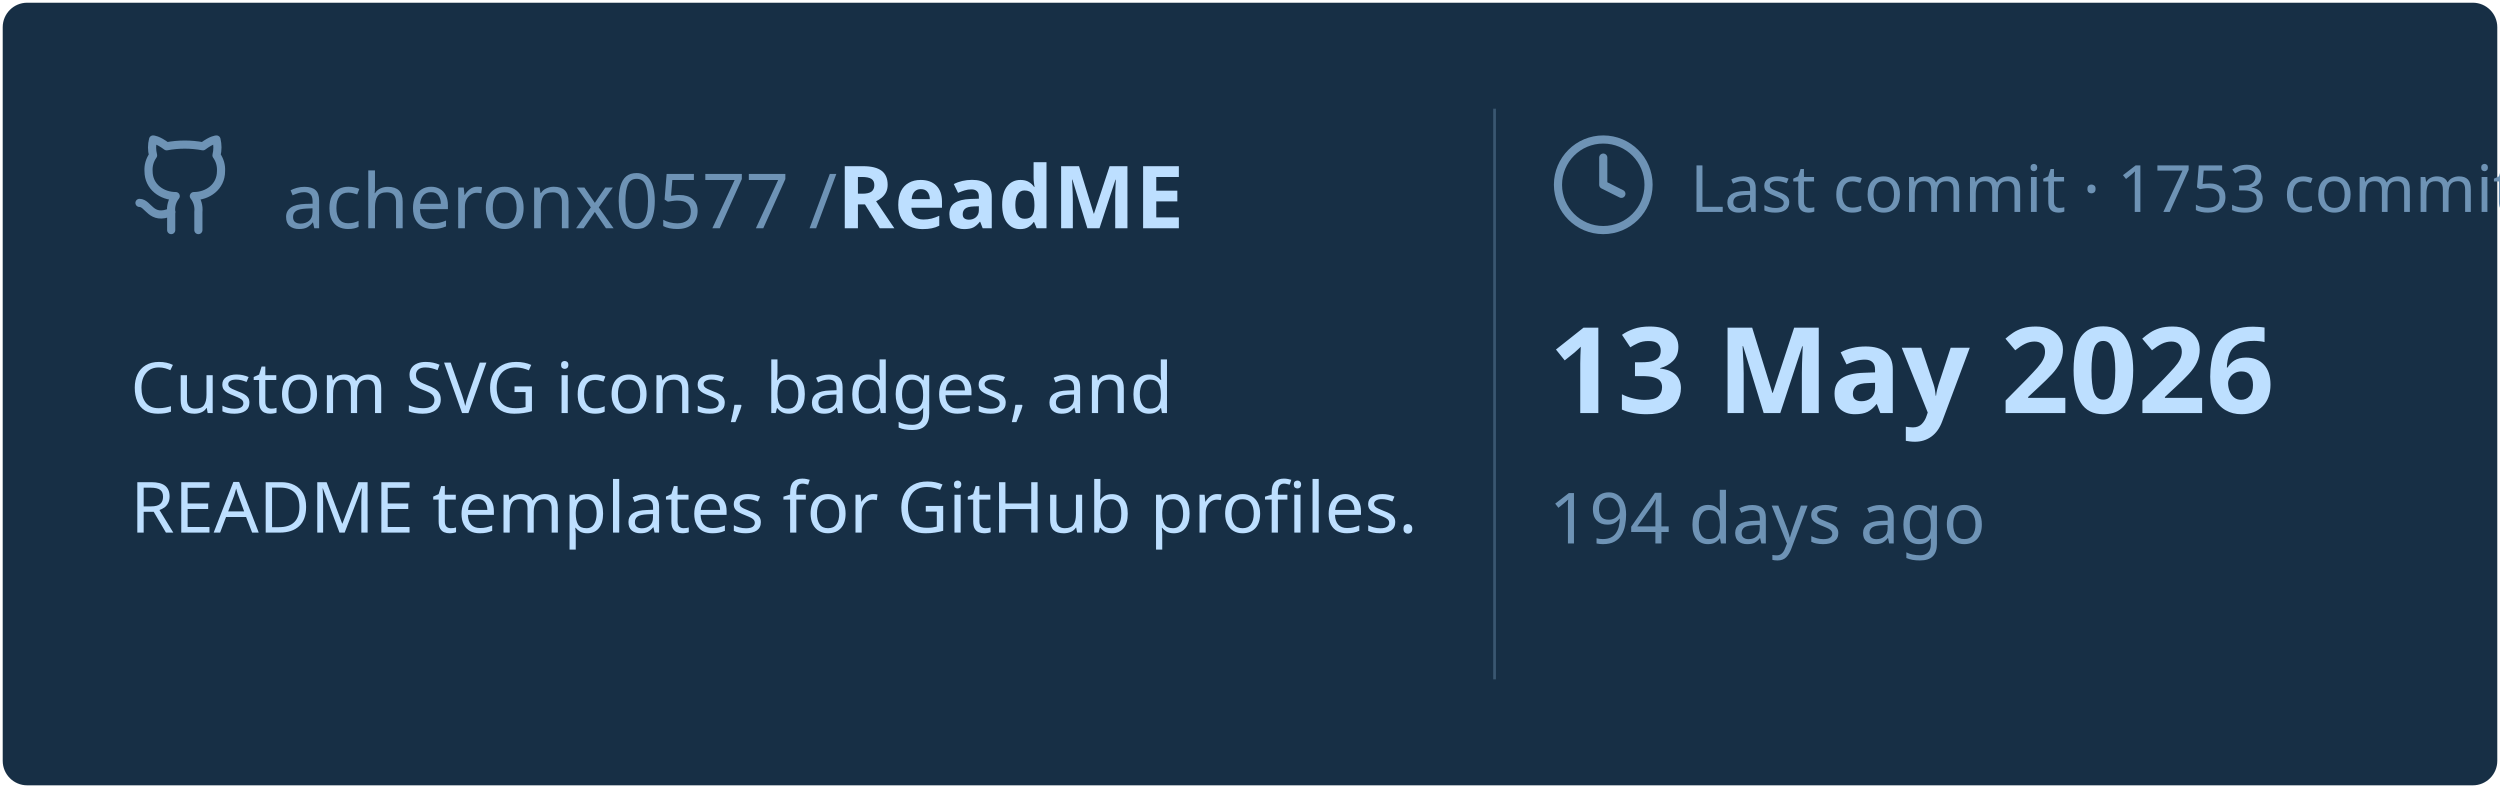
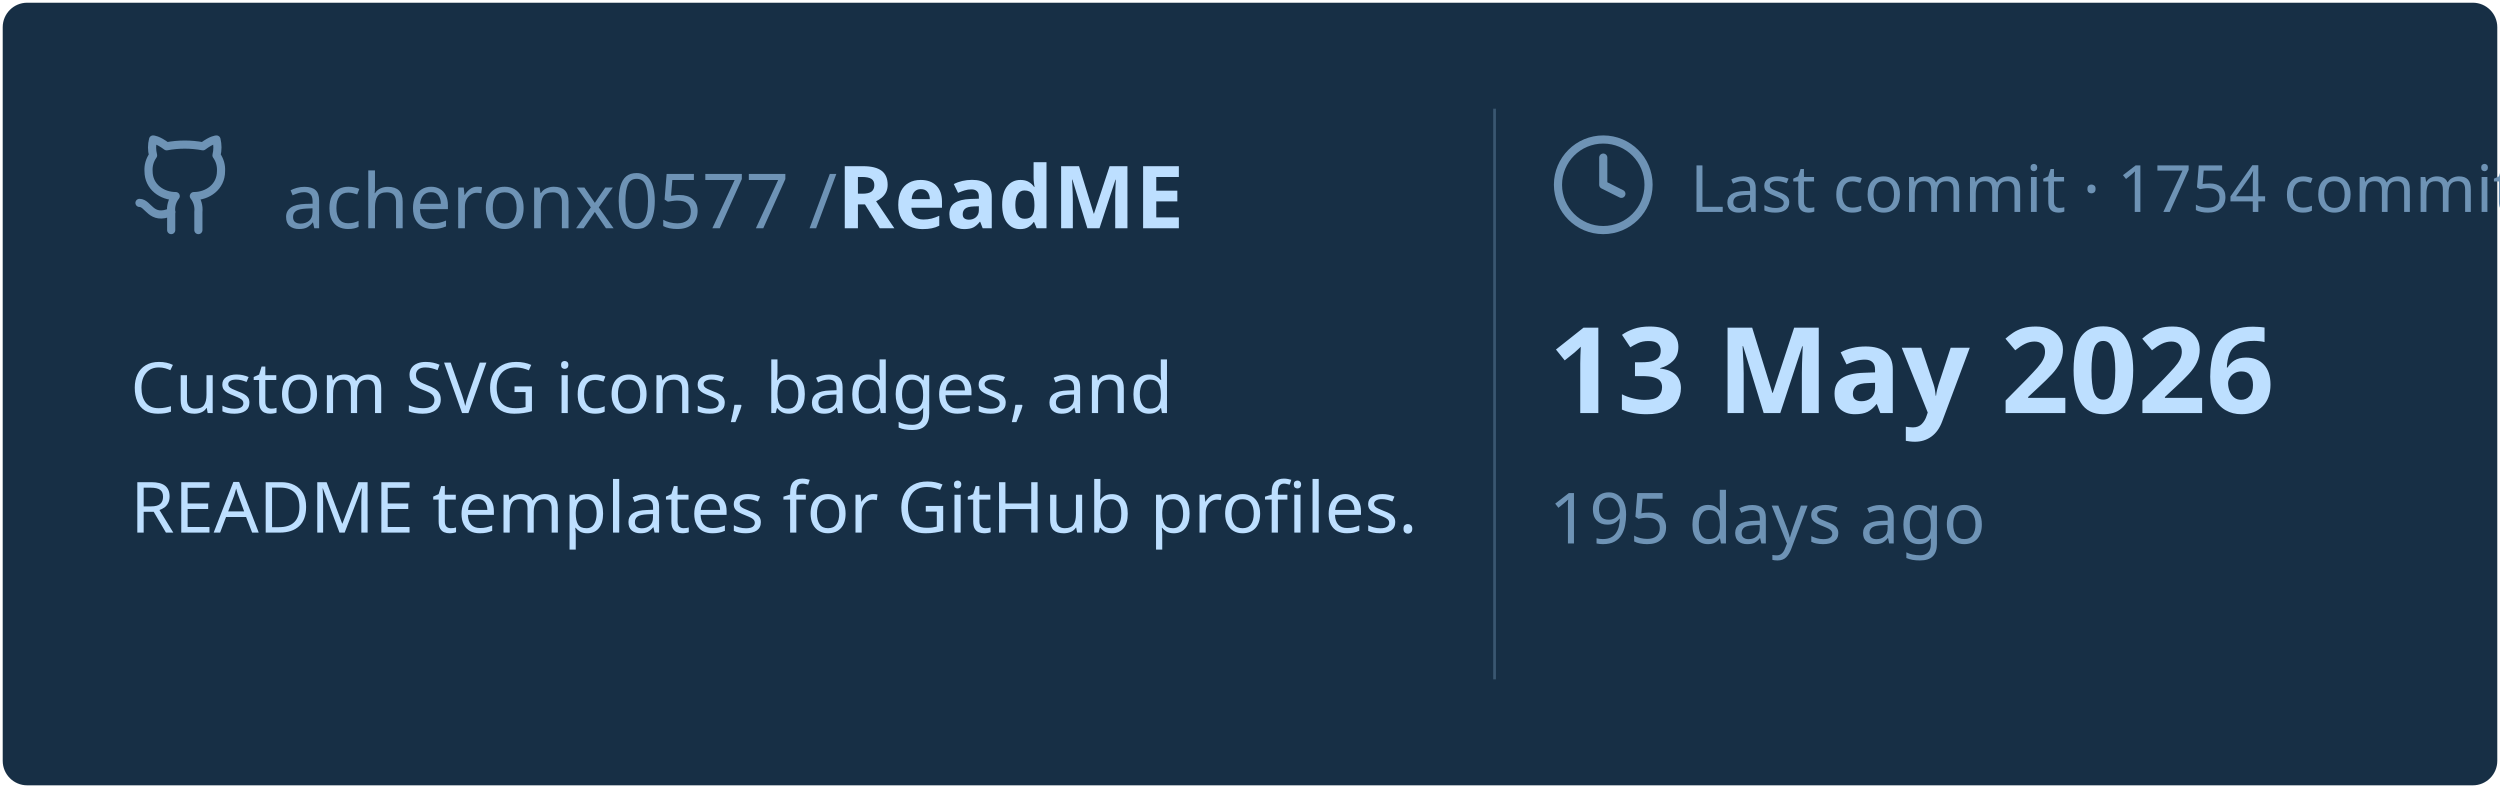
<svg xmlns="http://www.w3.org/2000/svg" viewBox="0 0 460 145" width="460px" height="145px">
  <rect stroke="#000000" stroke-opacity="0" fill="#172F45" rx="4.5" x="0.5" y="0.5" width="459" height="144" />
  <g transform="translate(24, 42)">
    <svg x="0" y="-18" width="20" height="20" viewBox="0 0 24 24" fill="none" stroke="#6E93B5" stroke-width="1.8" stroke-linecap="round" stroke-linejoin="round">
      <path d="M15 22v-4a4.8 4.8 0 0 0-1-3.5c3 0 6-2 6-5.5.08-1.25-.27-2.48-1-3.5.28-1.15.28-2.35 0-3.5 0 0-1 0-3 1.5-2.64-.5-5.36-.5-8 0C6 2 5 2 5 2c-.3 1.15-.3 2.35 0 3.5A5.403 5.403 0 0 0 4 9c0 3.5 3 5.5 6 5.5-.39.49-.68 1.05-.85 1.65-.17.6-.22 1.23-.15 1.85v4" />
      <path d="M9 18c-4.51 2-5-2-7-2" />
    </svg>
    <text x="28" y="0" font-family="&quot;Segoe UI&quot;, Ubuntu, sans-serif" font-size="14" font-weight="400" fill="#6E93B5">acheronx0577 /</text>
    <text x="130" y="0" font-family="&quot;Segoe UI&quot;, Ubuntu, sans-serif" font-size="16" font-weight="700" fill="#BDDFFF">ReadME</text>
  </g>
  <text x="24" y="76" font-family="&quot;Segoe UI&quot;, Ubuntu, sans-serif" font-size="13" font-weight="400" fill="#BDDFFF">Custom SVG icons, badges, and</text>
  <text x="24" y="98" font-family="&quot;Segoe UI&quot;, Ubuntu, sans-serif" font-size="13" font-weight="400" fill="#BDDFFF">README templates for GitHub profiles.</text>
  <line x1="275" y1="20" x2="275" y2="125" stroke="#6E93B5" stroke-width="0.5" stroke-opacity="0.4" />
  <svg x="285" y="24" width="20" height="20" viewBox="0 0 24 24" fill="none" stroke="#6E93B5" stroke-width="1.8" stroke-linecap="round" stroke-linejoin="round">
    <circle cx="12" cy="12" r="10" />
    <polyline points="12 6 12 12 16 14" />
  </svg>
-   <text x="311" y="39" font-family="&quot;Segoe UI&quot;, Ubuntu, sans-serif" font-size="12" font-weight="400" fill="#6E93B5">Last commit · 1753 commits</text>
+   <text x="311" y="39" font-family="&quot;Segoe UI&quot;, Ubuntu, sans-serif" font-size="12" font-weight="400" fill="#6E93B5">Last commit · 1754 commits</text>
  <text x="285" y="76" font-family="&quot;Segoe UI&quot;, Ubuntu, sans-serif" font-size="22" font-weight="700" fill="#BDDFFF">13 May 2026</text>
-   <text x="285" y="100" font-family="&quot;Segoe UI&quot;, Ubuntu, sans-serif" font-size="13" font-weight="400" fill="#6E93B5">194 days ago</text>
+   <text x="285" y="100" font-family="&quot;Segoe UI&quot;, Ubuntu, sans-serif" font-size="13" font-weight="400" fill="#6E93B5">195 days ago</text>
</svg>
